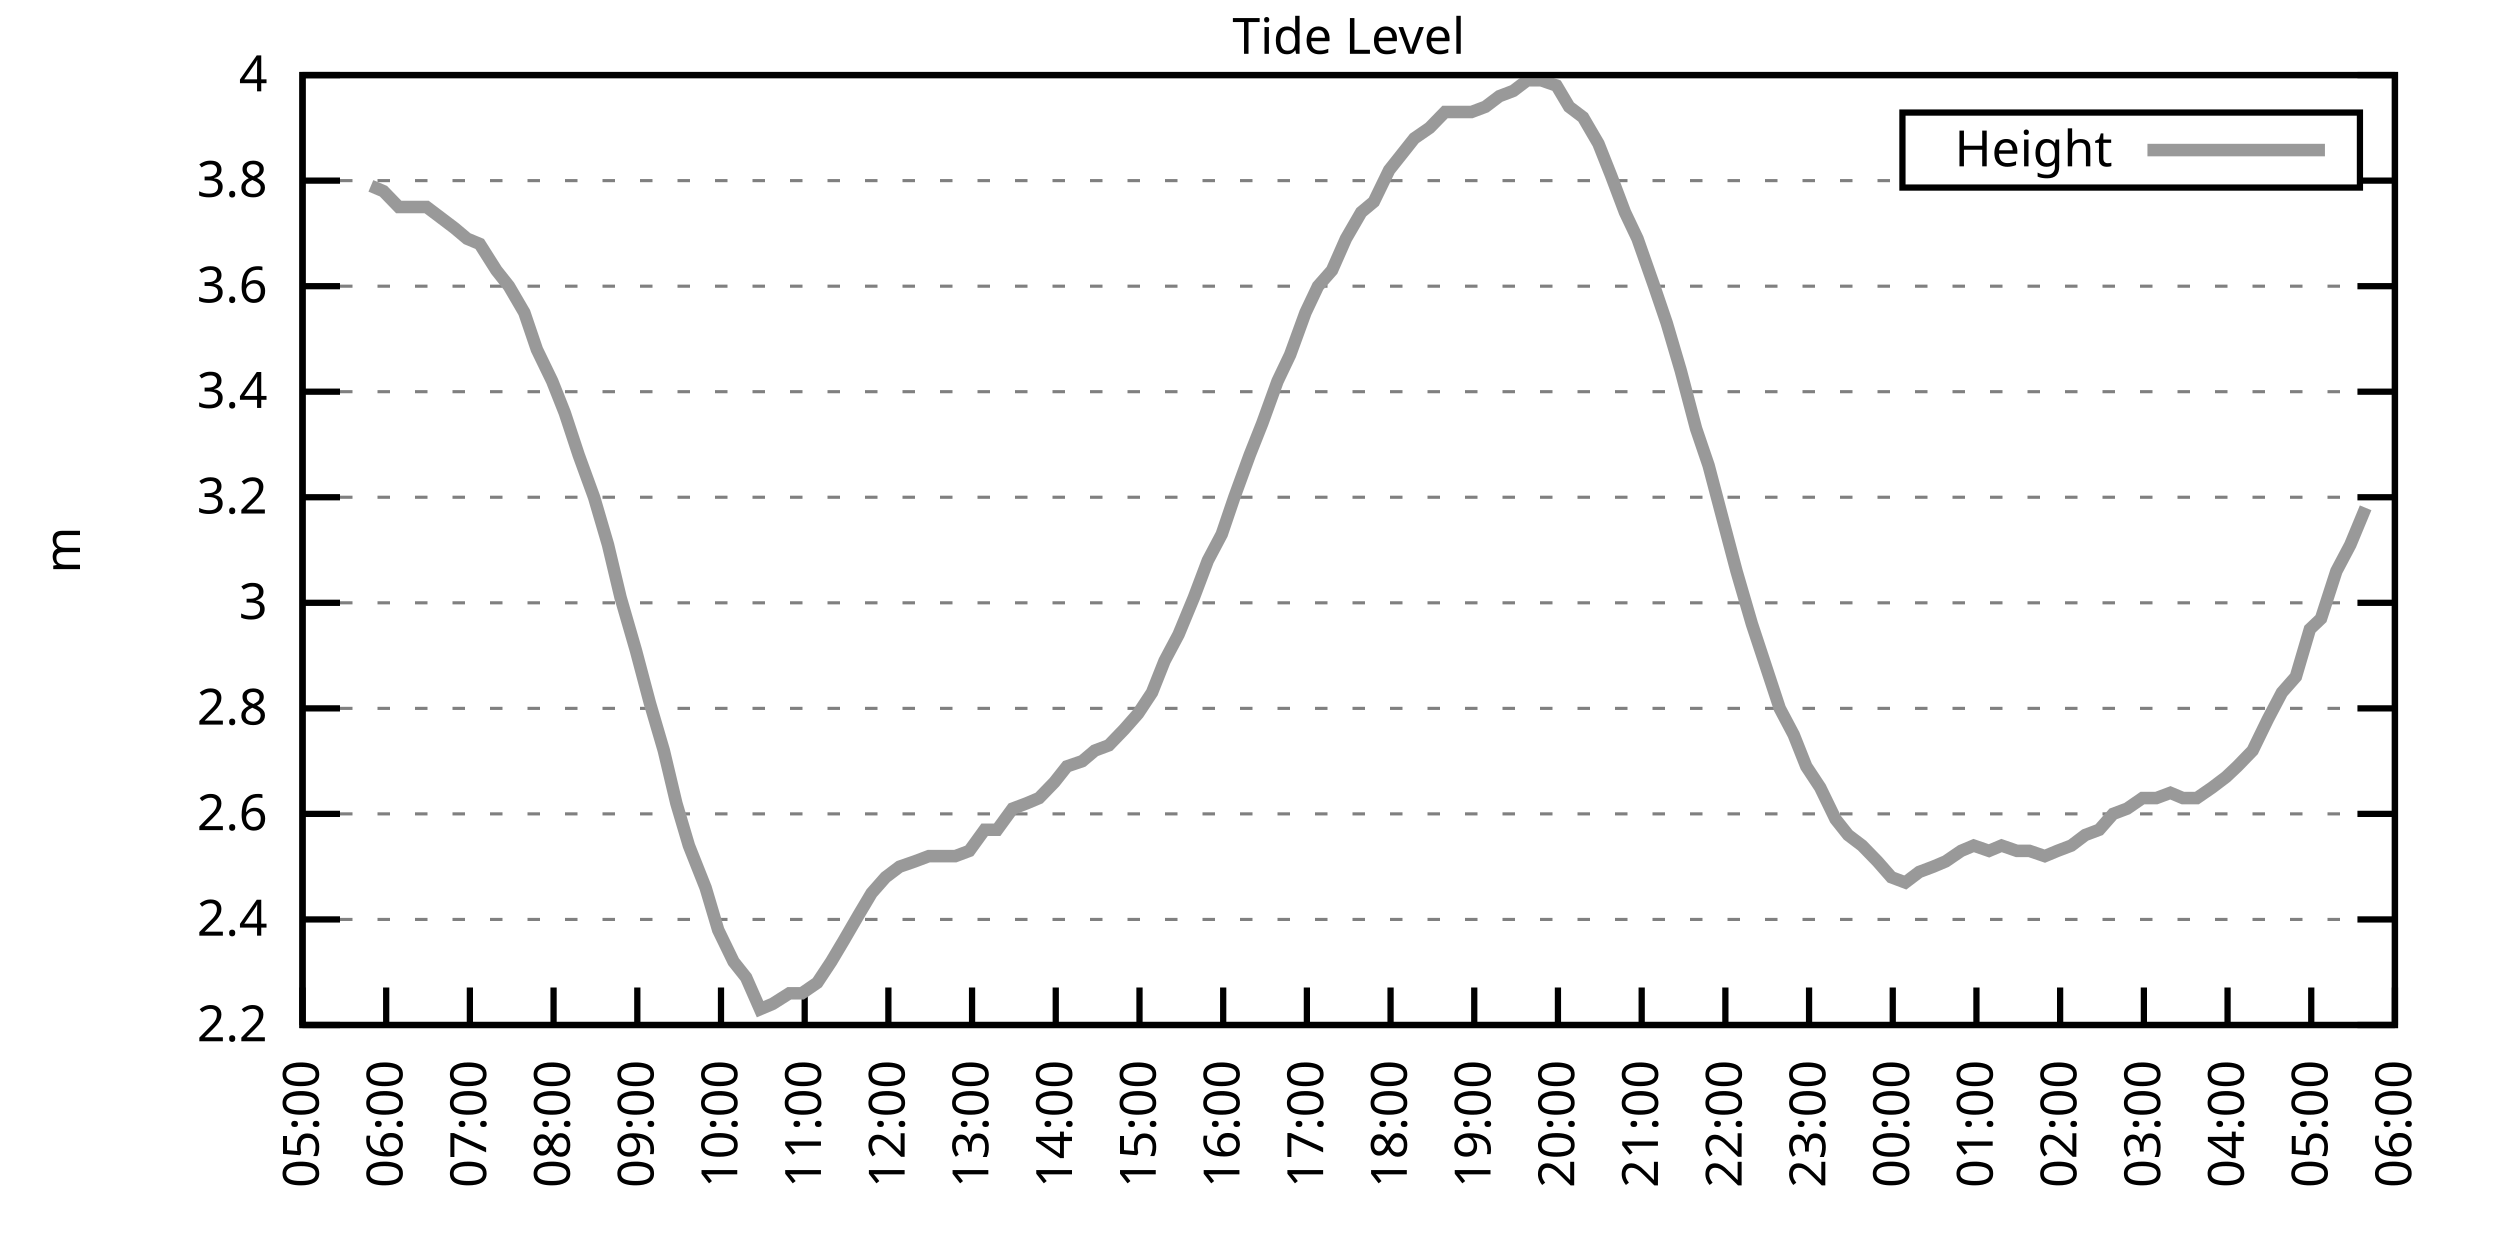
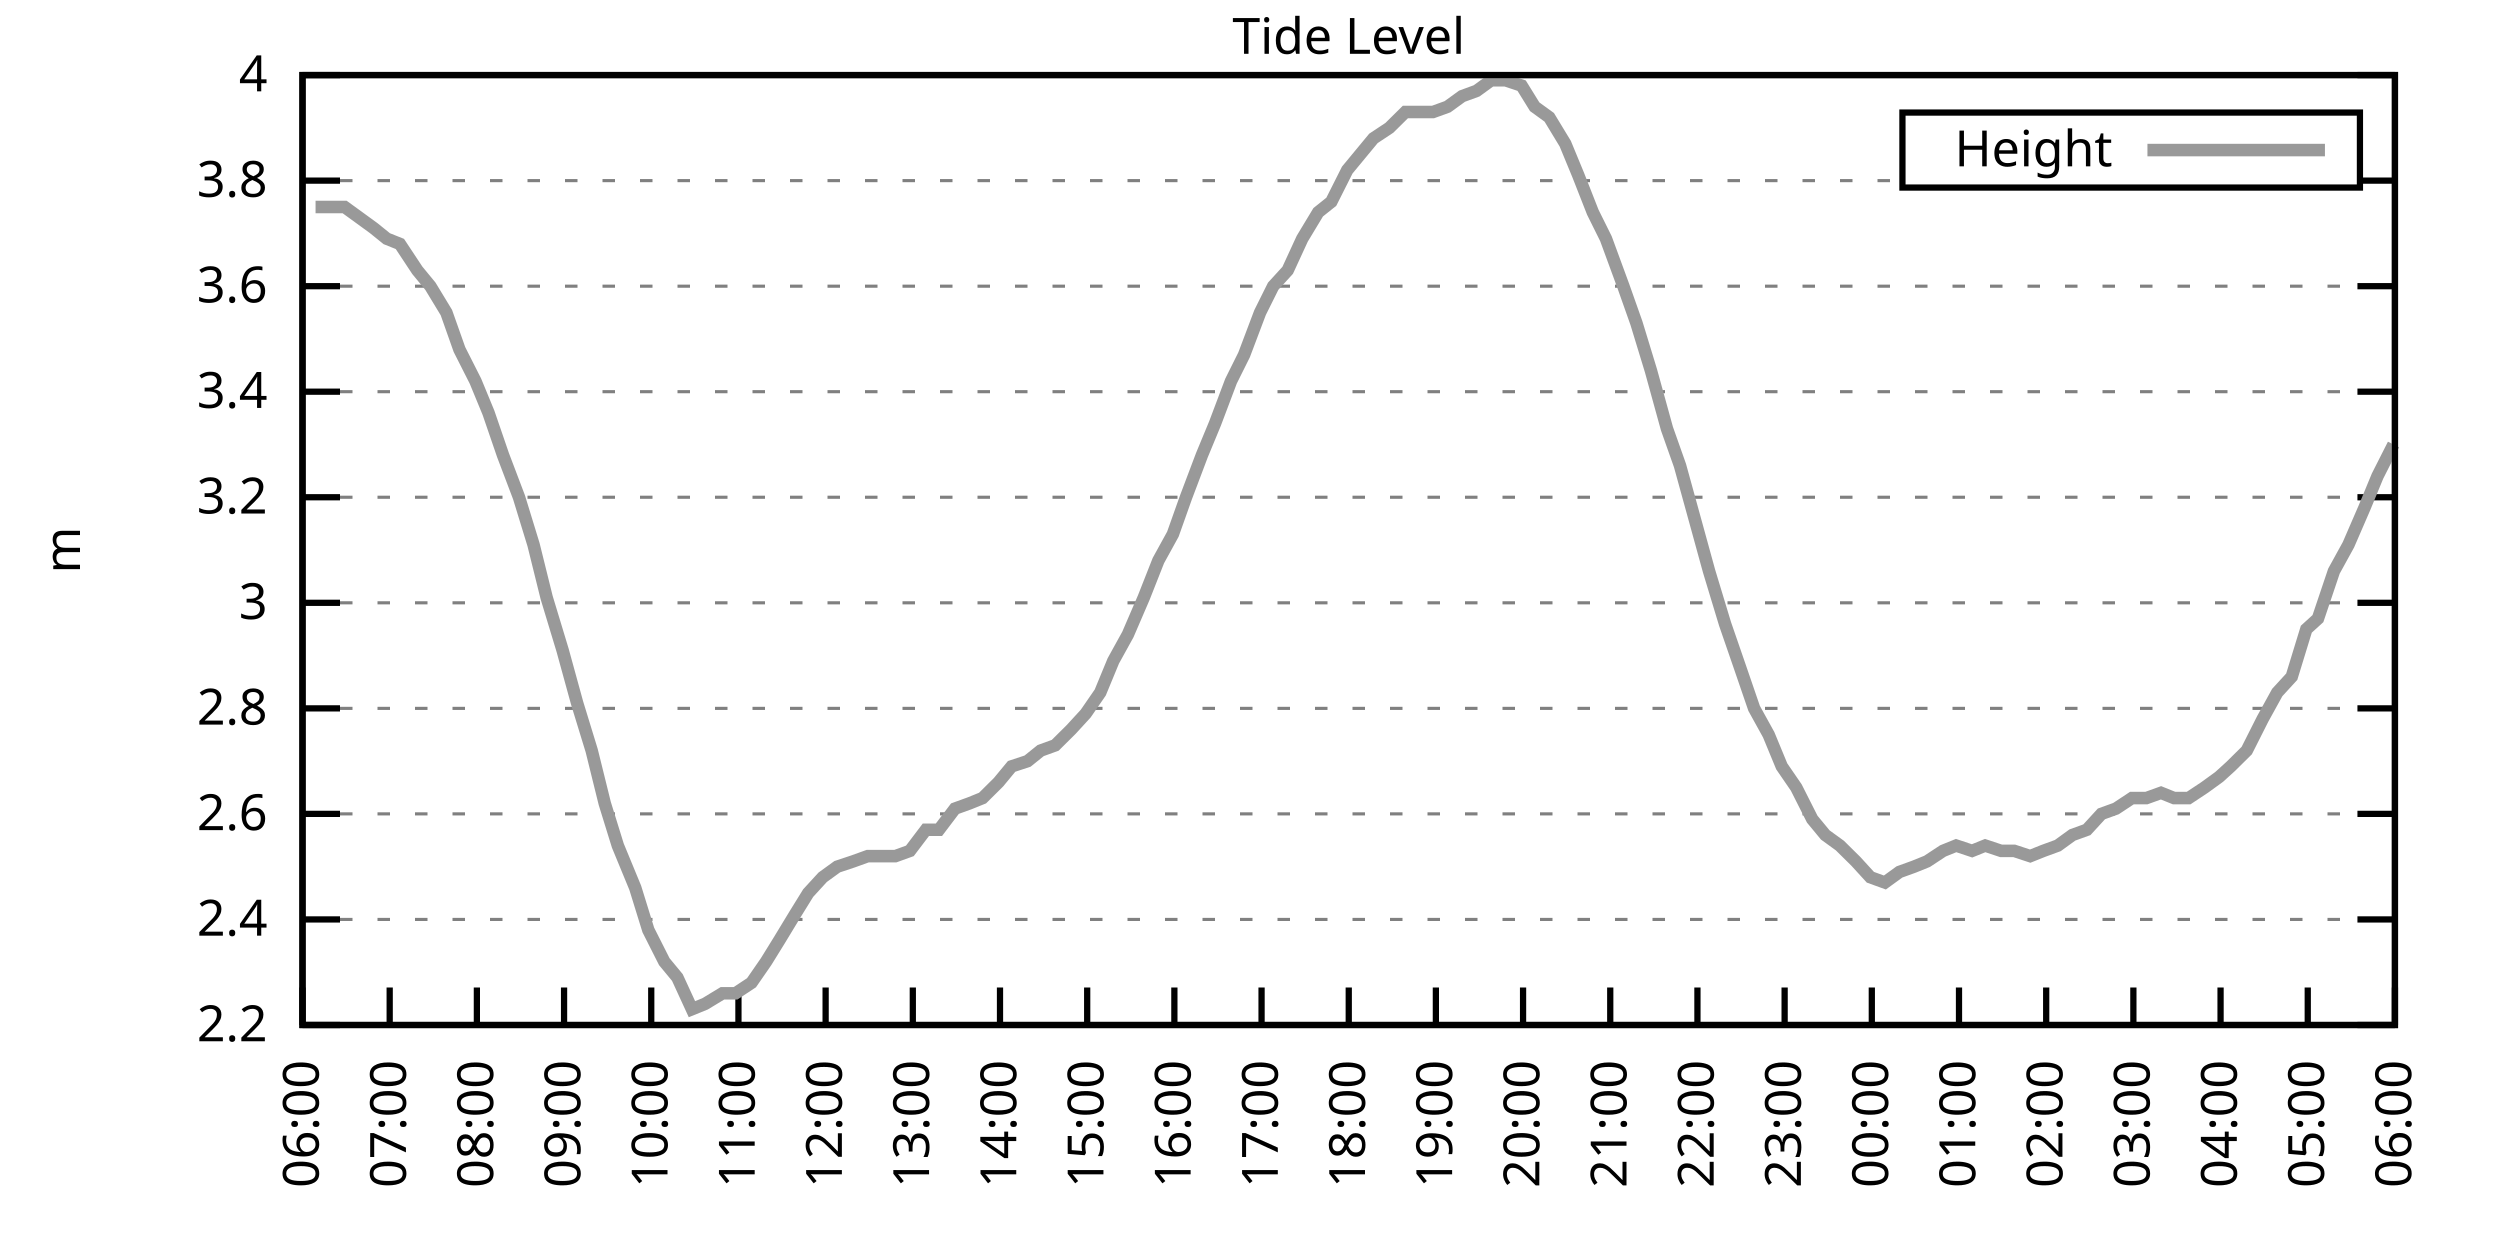
<svg xmlns="http://www.w3.org/2000/svg" xmlns:xlink="http://www.w3.org/1999/xlink" width="400" height="200" viewBox="0 0 400 200">
  <g id="gnuplot_canvas">
    <rect x="0" y="0" width="400" height="200" fill="none" />
    <defs>
      <circle id="gpDot" r="0.5" stroke-width="0.5" stroke="currentColor" />
      <path id="gpPt0" stroke-width="0.333" stroke="currentColor" d="M-1,0 h2 M0,-1 v2" />
      <path id="gpPt1" stroke-width="0.333" stroke="currentColor" d="M-1,-1 L1,1 M1,-1 L-1,1" />
      <path id="gpPt2" stroke-width="0.333" stroke="currentColor" d="M-1,0 L1,0 M0,-1 L0,1 M-1,-1 L1,1 M-1,1 L1,-1" />
      <rect id="gpPt3" stroke-width="0.333" stroke="currentColor" x="-1" y="-1" width="2" height="2" />
      <rect id="gpPt4" stroke-width="0.333" stroke="currentColor" fill="currentColor" x="-1" y="-1" width="2" height="2" />
      <circle id="gpPt5" stroke-width="0.333" stroke="currentColor" cx="0" cy="0" r="1" />
      <use xlink:href="#gpPt5" id="gpPt6" fill="currentColor" stroke="none" />
      <path id="gpPt7" stroke-width="0.333" stroke="currentColor" d="M0,-1.33 L-1.33,0.67 L1.33,0.67 z" />
      <use xlink:href="#gpPt7" id="gpPt8" fill="currentColor" stroke="none" />
      <use xlink:href="#gpPt7" id="gpPt9" stroke="currentColor" transform="rotate(180)" />
      <use xlink:href="#gpPt9" id="gpPt10" fill="currentColor" stroke="none" />
      <use xlink:href="#gpPt3" id="gpPt11" stroke="currentColor" transform="rotate(45)" />
      <use xlink:href="#gpPt11" id="gpPt12" fill="currentColor" stroke="none" />
      <path id="gpPt13" stroke-width="0.333" stroke="currentColor" d="M0,1.330 L1.265,0.411 L0.782,-1.067 L-0.782,-1.076 L-1.265,0.411 z" />
      <use xlink:href="#gpPt13" id="gpPt14" fill="currentColor" stroke="none" />
      <filter id="textbox" filterUnits="objectBoundingBox" x="0" y="0" height="1" width="1">
        <feFlood flood-color="white" flood-opacity="1" result="bgnd" />
        <feComposite in="SourceGraphic" in2="bgnd" operator="atop" />
      </filter>
      <filter id="greybox" filterUnits="objectBoundingBox" x="0" y="0" height="1" width="1">
        <feFlood flood-color="lightgrey" flood-opacity="1" result="grey" />
        <feComposite in="SourceGraphic" in2="grey" operator="atop" />
      </filter>
    </defs>
    <g fill="none" color="white" stroke="currentColor" stroke-width="1.00" stroke-linecap="butt" stroke-linejoin="miter">
</g>
    <g fill="none" color="black" stroke="currentColor" stroke-width="1.00" stroke-linecap="butt" stroke-linejoin="miter">
      <g stroke="none" shape-rendering="crispEdges">
        <polygon fill="rgb(255, 255, 255)" points="48.40,164.00 383.18,164.00 383.18,12.02 48.40,12.02 " />
      </g>
    </g>
    <g fill="none" color="black" stroke="currentColor" stroke-width="1.00" stroke-linecap="butt" stroke-linejoin="miter">
</g>
    <g fill="none" color="black" stroke="black" stroke-width="0.50" stroke-linecap="butt" stroke-linejoin="miter">
</g>
    <g fill="none" color="gray" stroke="currentColor" stroke-width="0.50" stroke-linecap="butt" stroke-linejoin="miter">
      <path stroke="gray" stroke-dasharray="2,4" class="gridline" d="M48.40,164.00 L383.19,164.00  " />
    </g>
    <g fill="none" color="gray" stroke="gray" stroke-width="1.00" stroke-linecap="butt" stroke-linejoin="miter">
</g>
    <g fill="none" color="black" stroke="currentColor" stroke-width="1.00" stroke-linecap="butt" stroke-linejoin="miter">
      <path stroke="black" d="M48.40,164.00 L54.40,164.00 M383.19,164.00 L377.19,164.00  " />
      <g transform="translate(42.80,166.60)" stroke="none" fill="black" font-family="Sans" font-size="8.00" text-anchor="end">
        <text>
          <tspan font-family="Sans"> 2.2</tspan>
        </text>
      </g>
    </g>
    <g fill="none" color="black" stroke="currentColor" stroke-width="1.00" stroke-linecap="butt" stroke-linejoin="miter">
</g>
    <g fill="none" color="black" stroke="black" stroke-width="0.50" stroke-linecap="butt" stroke-linejoin="miter">
</g>
    <g fill="none" color="gray" stroke="currentColor" stroke-width="0.50" stroke-linecap="butt" stroke-linejoin="miter">
      <path stroke="gray" stroke-dasharray="2,4" class="gridline" d="M48.40,147.11 L383.19,147.11  " />
    </g>
    <g fill="none" color="gray" stroke="gray" stroke-width="1.00" stroke-linecap="butt" stroke-linejoin="miter">
</g>
    <g fill="none" color="black" stroke="currentColor" stroke-width="1.00" stroke-linecap="butt" stroke-linejoin="miter">
      <path stroke="black" d="M48.40,147.11 L54.40,147.11 M383.19,147.11 L377.19,147.11  " />
      <g transform="translate(42.80,149.71)" stroke="none" fill="black" font-family="Sans" font-size="8.00" text-anchor="end">
        <text>
          <tspan font-family="Sans"> 2.4</tspan>
        </text>
      </g>
    </g>
    <g fill="none" color="black" stroke="currentColor" stroke-width="1.00" stroke-linecap="butt" stroke-linejoin="miter">
</g>
    <g fill="none" color="black" stroke="black" stroke-width="0.50" stroke-linecap="butt" stroke-linejoin="miter">
</g>
    <g fill="none" color="gray" stroke="currentColor" stroke-width="0.50" stroke-linecap="butt" stroke-linejoin="miter">
      <path stroke="gray" stroke-dasharray="2,4" class="gridline" d="M48.40,130.22 L383.19,130.22  " />
    </g>
    <g fill="none" color="gray" stroke="gray" stroke-width="1.00" stroke-linecap="butt" stroke-linejoin="miter">
</g>
    <g fill="none" color="black" stroke="currentColor" stroke-width="1.00" stroke-linecap="butt" stroke-linejoin="miter">
      <path stroke="black" d="M48.40,130.22 L54.40,130.22 M383.19,130.22 L377.19,130.22  " />
      <g transform="translate(42.80,132.82)" stroke="none" fill="black" font-family="Sans" font-size="8.00" text-anchor="end">
        <text>
          <tspan font-family="Sans"> 2.6</tspan>
        </text>
      </g>
    </g>
    <g fill="none" color="black" stroke="currentColor" stroke-width="1.00" stroke-linecap="butt" stroke-linejoin="miter">
</g>
    <g fill="none" color="black" stroke="black" stroke-width="0.50" stroke-linecap="butt" stroke-linejoin="miter">
</g>
    <g fill="none" color="gray" stroke="currentColor" stroke-width="0.50" stroke-linecap="butt" stroke-linejoin="miter">
      <path stroke="gray" stroke-dasharray="2,4" class="gridline" d="M48.40,113.34 L383.19,113.34  " />
    </g>
    <g fill="none" color="gray" stroke="gray" stroke-width="1.00" stroke-linecap="butt" stroke-linejoin="miter">
</g>
    <g fill="none" color="black" stroke="currentColor" stroke-width="1.00" stroke-linecap="butt" stroke-linejoin="miter">
      <path stroke="black" d="M48.40,113.34 L54.40,113.34 M383.19,113.34 L377.19,113.34  " />
      <g transform="translate(42.80,115.94)" stroke="none" fill="black" font-family="Sans" font-size="8.00" text-anchor="end">
        <text>
          <tspan font-family="Sans"> 2.8</tspan>
        </text>
      </g>
    </g>
    <g fill="none" color="black" stroke="currentColor" stroke-width="1.00" stroke-linecap="butt" stroke-linejoin="miter">
</g>
    <g fill="none" color="black" stroke="black" stroke-width="0.50" stroke-linecap="butt" stroke-linejoin="miter">
</g>
    <g fill="none" color="gray" stroke="currentColor" stroke-width="0.50" stroke-linecap="butt" stroke-linejoin="miter">
      <path stroke="gray" stroke-dasharray="2,4" class="gridline" d="M48.40,96.45 L383.19,96.45  " />
    </g>
    <g fill="none" color="gray" stroke="gray" stroke-width="1.00" stroke-linecap="butt" stroke-linejoin="miter">
</g>
    <g fill="none" color="black" stroke="currentColor" stroke-width="1.00" stroke-linecap="butt" stroke-linejoin="miter">
      <path stroke="black" d="M48.40,96.45 L54.40,96.45 M383.19,96.45 L377.19,96.45  " />
      <g transform="translate(42.80,99.05)" stroke="none" fill="black" font-family="Sans" font-size="8.00" text-anchor="end">
        <text>
          <tspan font-family="Sans"> 3</tspan>
        </text>
      </g>
    </g>
    <g fill="none" color="black" stroke="currentColor" stroke-width="1.00" stroke-linecap="butt" stroke-linejoin="miter">
</g>
    <g fill="none" color="black" stroke="black" stroke-width="0.50" stroke-linecap="butt" stroke-linejoin="miter">
</g>
    <g fill="none" color="gray" stroke="currentColor" stroke-width="0.50" stroke-linecap="butt" stroke-linejoin="miter">
      <path stroke="gray" stroke-dasharray="2,4" class="gridline" d="M48.40,79.56 L383.19,79.56  " />
    </g>
    <g fill="none" color="gray" stroke="gray" stroke-width="1.00" stroke-linecap="butt" stroke-linejoin="miter">
</g>
    <g fill="none" color="black" stroke="currentColor" stroke-width="1.00" stroke-linecap="butt" stroke-linejoin="miter">
      <path stroke="black" d="M48.40,79.56 L54.40,79.56 M383.19,79.56 L377.19,79.56  " />
      <g transform="translate(42.80,82.16)" stroke="none" fill="black" font-family="Sans" font-size="8.00" text-anchor="end">
        <text>
          <tspan font-family="Sans"> 3.2</tspan>
        </text>
      </g>
    </g>
    <g fill="none" color="black" stroke="currentColor" stroke-width="1.00" stroke-linecap="butt" stroke-linejoin="miter">
</g>
    <g fill="none" color="black" stroke="black" stroke-width="0.50" stroke-linecap="butt" stroke-linejoin="miter">
</g>
    <g fill="none" color="gray" stroke="currentColor" stroke-width="0.50" stroke-linecap="butt" stroke-linejoin="miter">
      <path stroke="gray" stroke-dasharray="2,4" class="gridline" d="M48.40,62.67 L383.19,62.67  " />
    </g>
    <g fill="none" color="gray" stroke="gray" stroke-width="1.00" stroke-linecap="butt" stroke-linejoin="miter">
</g>
    <g fill="none" color="black" stroke="currentColor" stroke-width="1.00" stroke-linecap="butt" stroke-linejoin="miter">
      <path stroke="black" d="M48.40,62.67 L54.40,62.67 M383.19,62.67 L377.19,62.67  " />
      <g transform="translate(42.80,65.27)" stroke="none" fill="black" font-family="Sans" font-size="8.00" text-anchor="end">
        <text>
          <tspan font-family="Sans"> 3.4</tspan>
        </text>
      </g>
    </g>
    <g fill="none" color="black" stroke="currentColor" stroke-width="1.00" stroke-linecap="butt" stroke-linejoin="miter">
</g>
    <g fill="none" color="black" stroke="black" stroke-width="0.50" stroke-linecap="butt" stroke-linejoin="miter">
</g>
    <g fill="none" color="gray" stroke="currentColor" stroke-width="0.50" stroke-linecap="butt" stroke-linejoin="miter">
      <path stroke="gray" stroke-dasharray="2,4" class="gridline" d="M48.40,45.79 L383.19,45.79  " />
    </g>
    <g fill="none" color="gray" stroke="gray" stroke-width="1.00" stroke-linecap="butt" stroke-linejoin="miter">
</g>
    <g fill="none" color="black" stroke="currentColor" stroke-width="1.00" stroke-linecap="butt" stroke-linejoin="miter">
      <path stroke="black" d="M48.40,45.79 L54.40,45.79 M383.19,45.79 L377.19,45.79  " />
      <g transform="translate(42.80,48.39)" stroke="none" fill="black" font-family="Sans" font-size="8.00" text-anchor="end">
        <text>
          <tspan font-family="Sans"> 3.6</tspan>
        </text>
      </g>
    </g>
    <g fill="none" color="black" stroke="currentColor" stroke-width="1.00" stroke-linecap="butt" stroke-linejoin="miter">
</g>
    <g fill="none" color="black" stroke="black" stroke-width="0.50" stroke-linecap="butt" stroke-linejoin="miter">
</g>
    <g fill="none" color="gray" stroke="currentColor" stroke-width="0.50" stroke-linecap="butt" stroke-linejoin="miter">
      <path stroke="gray" stroke-dasharray="2,4" class="gridline" d="M48.40,28.90 L304.39,28.90 M377.59,28.90 L383.19,28.90  " />
    </g>
    <g fill="none" color="gray" stroke="gray" stroke-width="1.00" stroke-linecap="butt" stroke-linejoin="miter">
</g>
    <g fill="none" color="black" stroke="currentColor" stroke-width="1.00" stroke-linecap="butt" stroke-linejoin="miter">
      <path stroke="black" d="M48.40,28.90 L54.40,28.90 M383.19,28.90 L377.19,28.90  " />
      <g transform="translate(42.80,31.50)" stroke="none" fill="black" font-family="Sans" font-size="8.00" text-anchor="end">
        <text>
          <tspan font-family="Sans"> 3.8</tspan>
        </text>
      </g>
    </g>
    <g fill="none" color="black" stroke="currentColor" stroke-width="1.00" stroke-linecap="butt" stroke-linejoin="miter">
</g>
    <g fill="none" color="black" stroke="black" stroke-width="0.50" stroke-linecap="butt" stroke-linejoin="miter">
</g>
    <g fill="none" color="gray" stroke="currentColor" stroke-width="0.50" stroke-linecap="butt" stroke-linejoin="miter">
      <path stroke="gray" stroke-dasharray="2,4" class="gridline" d="M48.40,12.01 L383.19,12.01  " />
    </g>
    <g fill="none" color="gray" stroke="gray" stroke-width="1.00" stroke-linecap="butt" stroke-linejoin="miter">
</g>
    <g fill="none" color="black" stroke="currentColor" stroke-width="1.00" stroke-linecap="butt" stroke-linejoin="miter">
      <path stroke="black" d="M48.40,12.01 L54.40,12.01 M383.19,12.01 L377.19,12.01  " />
      <g transform="translate(42.80,14.61)" stroke="none" fill="black" font-family="Sans" font-size="8.00" text-anchor="end">
        <text>
          <tspan font-family="Sans"> 4</tspan>
        </text>
      </g>
    </g>
    <g fill="none" color="black" stroke="currentColor" stroke-width="1.00" stroke-linecap="butt" stroke-linejoin="miter">
      <path stroke="black" d="M48.40,164.00 L48.40,158.00  " />
      <g transform="translate(51.00,169.60) rotate(270.00)" stroke="none" fill="black" font-family="Sans" font-size="8.00" text-anchor="end">
        <text>
-           <tspan font-family="Sans">05:00</tspan>
-         </text>
-       </g>
-     </g>
-     <g fill="none" color="black" stroke="currentColor" stroke-width="1.00" stroke-linecap="butt" stroke-linejoin="miter">
-       <path stroke="black" d="M61.79,164.00 L61.79,158.00  " />
-       <g transform="translate(64.39,169.60) rotate(270.00)" stroke="none" fill="black" font-family="Sans" font-size="8.00" text-anchor="end">
-         <text>
          <tspan font-family="Sans">06:00</tspan>
        </text>
      </g>
    </g>
    <g fill="none" color="black" stroke="currentColor" stroke-width="1.00" stroke-linecap="butt" stroke-linejoin="miter">
-       <path stroke="black" d="M75.18,164.00 L75.18,158.00  " />
-       <g transform="translate(77.78,169.60) rotate(270.00)" stroke="none" fill="black" font-family="Sans" font-size="8.00" text-anchor="end">
+       <path stroke="black" d="M62.35,164.00 L62.35,158.00  " />
+       <g transform="translate(64.95,169.60) rotate(270.00)" stroke="none" fill="black" font-family="Sans" font-size="8.00" text-anchor="end">
        <text>
          <tspan font-family="Sans">07:00</tspan>
        </text>
      </g>
    </g>
    <g fill="none" color="black" stroke="currentColor" stroke-width="1.00" stroke-linecap="butt" stroke-linejoin="miter">
-       <path stroke="black" d="M88.57,164.00 L88.57,158.00  " />
-       <g transform="translate(91.17,169.60) rotate(270.00)" stroke="none" fill="black" font-family="Sans" font-size="8.00" text-anchor="end">
+       <path stroke="black" d="M76.30,164.00 L76.30,158.00  " />
+       <g transform="translate(78.90,169.60) rotate(270.00)" stroke="none" fill="black" font-family="Sans" font-size="8.00" text-anchor="end">
        <text>
          <tspan font-family="Sans">08:00</tspan>
        </text>
      </g>
    </g>
    <g fill="none" color="black" stroke="currentColor" stroke-width="1.00" stroke-linecap="butt" stroke-linejoin="miter">
-       <path stroke="black" d="M101.97,164.00 L101.97,158.00  " />
-       <g transform="translate(104.57,169.60) rotate(270.00)" stroke="none" fill="black" font-family="Sans" font-size="8.00" text-anchor="end">
+       <path stroke="black" d="M90.25,164.00 L90.25,158.00  " />
+       <g transform="translate(92.85,169.60) rotate(270.00)" stroke="none" fill="black" font-family="Sans" font-size="8.00" text-anchor="end">
        <text>
          <tspan font-family="Sans">09:00</tspan>
        </text>
      </g>
    </g>
    <g fill="none" color="black" stroke="currentColor" stroke-width="1.00" stroke-linecap="butt" stroke-linejoin="miter">
-       <path stroke="black" d="M115.36,164.00 L115.36,158.00  " />
-       <g transform="translate(117.96,169.60) rotate(270.00)" stroke="none" fill="black" font-family="Sans" font-size="8.00" text-anchor="end">
+       <path stroke="black" d="M104.20,164.00 L104.20,158.00  " />
+       <g transform="translate(106.80,169.60) rotate(270.00)" stroke="none" fill="black" font-family="Sans" font-size="8.00" text-anchor="end">
        <text>
          <tspan font-family="Sans">10:00</tspan>
        </text>
      </g>
    </g>
    <g fill="none" color="black" stroke="currentColor" stroke-width="1.00" stroke-linecap="butt" stroke-linejoin="miter">
-       <path stroke="black" d="M128.75,164.00 L128.75,158.00  " />
-       <g transform="translate(131.35,169.60) rotate(270.00)" stroke="none" fill="black" font-family="Sans" font-size="8.00" text-anchor="end">
+       <path stroke="black" d="M118.15,164.00 L118.15,158.00  " />
+       <g transform="translate(120.75,169.60) rotate(270.00)" stroke="none" fill="black" font-family="Sans" font-size="8.00" text-anchor="end">
        <text>
          <tspan font-family="Sans">11:00</tspan>
        </text>
      </g>
    </g>
    <g fill="none" color="black" stroke="currentColor" stroke-width="1.00" stroke-linecap="butt" stroke-linejoin="miter">
-       <path stroke="black" d="M142.14,164.00 L142.14,158.00  " />
-       <g transform="translate(144.74,169.60) rotate(270.00)" stroke="none" fill="black" font-family="Sans" font-size="8.00" text-anchor="end">
+       <path stroke="black" d="M132.10,164.00 L132.10,158.00  " />
+       <g transform="translate(134.70,169.60) rotate(270.00)" stroke="none" fill="black" font-family="Sans" font-size="8.00" text-anchor="end">
        <text>
          <tspan font-family="Sans">12:00</tspan>
        </text>
      </g>
    </g>
    <g fill="none" color="black" stroke="currentColor" stroke-width="1.00" stroke-linecap="butt" stroke-linejoin="miter">
-       <path stroke="black" d="M155.53,164.00 L155.53,158.00  " />
-       <g transform="translate(158.13,169.60) rotate(270.00)" stroke="none" fill="black" font-family="Sans" font-size="8.00" text-anchor="end">
+       <path stroke="black" d="M146.05,164.00 L146.05,158.00  " />
+       <g transform="translate(148.65,169.60) rotate(270.00)" stroke="none" fill="black" font-family="Sans" font-size="8.00" text-anchor="end">
        <text>
          <tspan font-family="Sans">13:00</tspan>
        </text>
      </g>
    </g>
    <g fill="none" color="black" stroke="currentColor" stroke-width="1.00" stroke-linecap="butt" stroke-linejoin="miter">
-       <path stroke="black" d="M168.92,164.00 L168.92,158.00  " />
-       <g transform="translate(171.52,169.60) rotate(270.00)" stroke="none" fill="black" font-family="Sans" font-size="8.00" text-anchor="end">
+       <path stroke="black" d="M160.00,164.00 L160.00,158.00  " />
+       <g transform="translate(162.60,169.60) rotate(270.00)" stroke="none" fill="black" font-family="Sans" font-size="8.00" text-anchor="end">
        <text>
          <tspan font-family="Sans">14:00</tspan>
        </text>
      </g>
    </g>
    <g fill="none" color="black" stroke="currentColor" stroke-width="1.00" stroke-linecap="butt" stroke-linejoin="miter">
-       <path stroke="black" d="M182.32,164.00 L182.32,158.00  " />
-       <g transform="translate(184.92,169.60) rotate(270.00)" stroke="none" fill="black" font-family="Sans" font-size="8.00" text-anchor="end">
+       <path stroke="black" d="M173.95,164.00 L173.95,158.00  " />
+       <g transform="translate(176.55,169.60) rotate(270.00)" stroke="none" fill="black" font-family="Sans" font-size="8.00" text-anchor="end">
        <text>
          <tspan font-family="Sans">15:00</tspan>
        </text>
      </g>
    </g>
    <g fill="none" color="black" stroke="currentColor" stroke-width="1.00" stroke-linecap="butt" stroke-linejoin="miter">
-       <path stroke="black" d="M195.71,164.00 L195.71,158.00  " />
-       <g transform="translate(198.31,169.60) rotate(270.00)" stroke="none" fill="black" font-family="Sans" font-size="8.00" text-anchor="end">
+       <path stroke="black" d="M187.90,164.00 L187.90,158.00  " />
+       <g transform="translate(190.50,169.60) rotate(270.00)" stroke="none" fill="black" font-family="Sans" font-size="8.00" text-anchor="end">
        <text>
          <tspan font-family="Sans">16:00</tspan>
        </text>
      </g>
    </g>
    <g fill="none" color="black" stroke="currentColor" stroke-width="1.00" stroke-linecap="butt" stroke-linejoin="miter">
-       <path stroke="black" d="M209.10,164.00 L209.10,158.00  " />
-       <g transform="translate(211.70,169.60) rotate(270.00)" stroke="none" fill="black" font-family="Sans" font-size="8.00" text-anchor="end">
+       <path stroke="black" d="M201.85,164.00 L201.85,158.00  " />
+       <g transform="translate(204.45,169.60) rotate(270.00)" stroke="none" fill="black" font-family="Sans" font-size="8.00" text-anchor="end">
        <text>
          <tspan font-family="Sans">17:00</tspan>
        </text>
      </g>
    </g>
    <g fill="none" color="black" stroke="currentColor" stroke-width="1.00" stroke-linecap="butt" stroke-linejoin="miter">
-       <path stroke="black" d="M222.49,164.00 L222.49,158.00  " />
-       <g transform="translate(225.09,169.60) rotate(270.00)" stroke="none" fill="black" font-family="Sans" font-size="8.00" text-anchor="end">
+       <path stroke="black" d="M215.80,164.00 L215.80,158.00  " />
+       <g transform="translate(218.40,169.60) rotate(270.00)" stroke="none" fill="black" font-family="Sans" font-size="8.00" text-anchor="end">
        <text>
          <tspan font-family="Sans">18:00</tspan>
        </text>
      </g>
    </g>
    <g fill="none" color="black" stroke="currentColor" stroke-width="1.00" stroke-linecap="butt" stroke-linejoin="miter">
-       <path stroke="black" d="M235.88,164.00 L235.88,158.00  " />
-       <g transform="translate(238.48,169.60) rotate(270.00)" stroke="none" fill="black" font-family="Sans" font-size="8.00" text-anchor="end">
+       <path stroke="black" d="M229.74,164.00 L229.74,158.00  " />
+       <g transform="translate(232.34,169.60) rotate(270.00)" stroke="none" fill="black" font-family="Sans" font-size="8.00" text-anchor="end">
        <text>
          <tspan font-family="Sans">19:00</tspan>
        </text>
      </g>
    </g>
    <g fill="none" color="black" stroke="currentColor" stroke-width="1.00" stroke-linecap="butt" stroke-linejoin="miter">
-       <path stroke="black" d="M249.27,164.00 L249.27,158.00  " />
-       <g transform="translate(251.87,169.60) rotate(270.00)" stroke="none" fill="black" font-family="Sans" font-size="8.00" text-anchor="end">
+       <path stroke="black" d="M243.69,164.00 L243.69,158.00  " />
+       <g transform="translate(246.29,169.60) rotate(270.00)" stroke="none" fill="black" font-family="Sans" font-size="8.00" text-anchor="end">
        <text>
          <tspan font-family="Sans">20:00</tspan>
        </text>
      </g>
    </g>
    <g fill="none" color="black" stroke="currentColor" stroke-width="1.00" stroke-linecap="butt" stroke-linejoin="miter">
-       <path stroke="black" d="M262.67,164.00 L262.67,158.00  " />
-       <g transform="translate(265.27,169.60) rotate(270.00)" stroke="none" fill="black" font-family="Sans" font-size="8.00" text-anchor="end">
+       <path stroke="black" d="M257.64,164.00 L257.64,158.00  " />
+       <g transform="translate(260.24,169.60) rotate(270.00)" stroke="none" fill="black" font-family="Sans" font-size="8.00" text-anchor="end">
        <text>
          <tspan font-family="Sans">21:00</tspan>
        </text>
      </g>
    </g>
    <g fill="none" color="black" stroke="currentColor" stroke-width="1.00" stroke-linecap="butt" stroke-linejoin="miter">
-       <path stroke="black" d="M276.06,164.00 L276.06,158.00  " />
-       <g transform="translate(278.66,169.60) rotate(270.00)" stroke="none" fill="black" font-family="Sans" font-size="8.00" text-anchor="end">
+       <path stroke="black" d="M271.59,164.00 L271.59,158.00  " />
+       <g transform="translate(274.19,169.60) rotate(270.00)" stroke="none" fill="black" font-family="Sans" font-size="8.00" text-anchor="end">
        <text>
          <tspan font-family="Sans">22:00</tspan>
        </text>
      </g>
    </g>
    <g fill="none" color="black" stroke="currentColor" stroke-width="1.00" stroke-linecap="butt" stroke-linejoin="miter">
-       <path stroke="black" d="M289.45,164.00 L289.45,158.00  " />
-       <g transform="translate(292.05,169.60) rotate(270.00)" stroke="none" fill="black" font-family="Sans" font-size="8.00" text-anchor="end">
+       <path stroke="black" d="M285.54,164.00 L285.54,158.00  " />
+       <g transform="translate(288.14,169.60) rotate(270.00)" stroke="none" fill="black" font-family="Sans" font-size="8.00" text-anchor="end">
        <text>
          <tspan font-family="Sans">23:00</tspan>
        </text>
      </g>
    </g>
    <g fill="none" color="black" stroke="currentColor" stroke-width="1.00" stroke-linecap="butt" stroke-linejoin="miter">
-       <path stroke="black" d="M302.84,164.00 L302.84,158.00  " />
-       <g transform="translate(305.44,169.60) rotate(270.00)" stroke="none" fill="black" font-family="Sans" font-size="8.00" text-anchor="end">
+       <path stroke="black" d="M299.49,164.00 L299.49,158.00  " />
+       <g transform="translate(302.09,169.60) rotate(270.00)" stroke="none" fill="black" font-family="Sans" font-size="8.00" text-anchor="end">
        <text>
          <tspan font-family="Sans">00:00</tspan>
        </text>
      </g>
    </g>
    <g fill="none" color="black" stroke="currentColor" stroke-width="1.00" stroke-linecap="butt" stroke-linejoin="miter">
-       <path stroke="black" d="M316.23,164.00 L316.23,158.00  " />
-       <g transform="translate(318.83,169.60) rotate(270.00)" stroke="none" fill="black" font-family="Sans" font-size="8.00" text-anchor="end">
+       <path stroke="black" d="M313.44,164.00 L313.44,158.00  " />
+       <g transform="translate(316.04,169.60) rotate(270.00)" stroke="none" fill="black" font-family="Sans" font-size="8.00" text-anchor="end">
        <text>
          <tspan font-family="Sans">01:00</tspan>
        </text>
      </g>
    </g>
    <g fill="none" color="black" stroke="currentColor" stroke-width="1.00" stroke-linecap="butt" stroke-linejoin="miter">
-       <path stroke="black" d="M329.62,164.00 L329.62,158.00  " />
-       <g transform="translate(332.22,169.60) rotate(270.00)" stroke="none" fill="black" font-family="Sans" font-size="8.00" text-anchor="end">
+       <path stroke="black" d="M327.39,164.00 L327.39,158.00  " />
+       <g transform="translate(329.99,169.60) rotate(270.00)" stroke="none" fill="black" font-family="Sans" font-size="8.00" text-anchor="end">
        <text>
          <tspan font-family="Sans">02:00</tspan>
        </text>
      </g>
    </g>
    <g fill="none" color="black" stroke="currentColor" stroke-width="1.00" stroke-linecap="butt" stroke-linejoin="miter">
-       <path stroke="black" d="M343.02,164.00 L343.02,158.00  " />
-       <g transform="translate(345.62,169.60) rotate(270.00)" stroke="none" fill="black" font-family="Sans" font-size="8.00" text-anchor="end">
+       <path stroke="black" d="M341.34,164.00 L341.34,158.00  " />
+       <g transform="translate(343.94,169.60) rotate(270.00)" stroke="none" fill="black" font-family="Sans" font-size="8.00" text-anchor="end">
        <text>
          <tspan font-family="Sans">03:00</tspan>
        </text>
      </g>
    </g>
    <g fill="none" color="black" stroke="currentColor" stroke-width="1.00" stroke-linecap="butt" stroke-linejoin="miter">
-       <path stroke="black" d="M356.41,164.00 L356.41,158.00  " />
-       <g transform="translate(359.01,169.60) rotate(270.00)" stroke="none" fill="black" font-family="Sans" font-size="8.00" text-anchor="end">
+       <path stroke="black" d="M355.29,164.00 L355.29,158.00  " />
+       <g transform="translate(357.89,169.60) rotate(270.00)" stroke="none" fill="black" font-family="Sans" font-size="8.00" text-anchor="end">
        <text>
          <tspan font-family="Sans">04:00</tspan>
        </text>
      </g>
    </g>
    <g fill="none" color="black" stroke="currentColor" stroke-width="1.00" stroke-linecap="butt" stroke-linejoin="miter">
-       <path stroke="black" d="M369.80,164.00 L369.80,158.00  " />
-       <g transform="translate(372.40,169.60) rotate(270.00)" stroke="none" fill="black" font-family="Sans" font-size="8.00" text-anchor="end">
+       <path stroke="black" d="M369.24,164.00 L369.24,158.00  " />
+       <g transform="translate(371.84,169.60) rotate(270.00)" stroke="none" fill="black" font-family="Sans" font-size="8.00" text-anchor="end">
        <text>
          <tspan font-family="Sans">05:00</tspan>
        </text>
      </g>
    </g>
    <g fill="none" color="black" stroke="currentColor" stroke-width="1.00" stroke-linecap="butt" stroke-linejoin="miter">
      <path stroke="black" d="M383.19,164.00 L383.19,158.00  " />
      <g transform="translate(385.79,169.60) rotate(270.00)" stroke="none" fill="black" font-family="Sans" font-size="8.00" text-anchor="end">
        <text>
          <tspan font-family="Sans">06:00</tspan>
        </text>
      </g>
    </g>
    <g fill="none" color="black" stroke="currentColor" stroke-width="1.00" stroke-linecap="butt" stroke-linejoin="miter">
</g>
    <g fill="none" color="black" stroke="currentColor" stroke-width="1.00" stroke-linecap="butt" stroke-linejoin="miter">
      <path stroke="black" d="M48.40,12.01 L48.40,164.00 L383.19,164.00 L383.19,12.01 L48.40,12.01 Z  " />
    </g>
    <g fill="none" color="black" stroke="currentColor" stroke-width="1.00" stroke-linecap="butt" stroke-linejoin="miter">
</g>
    <g fill="none" color="black" stroke="currentColor" stroke-width="1.00" stroke-linecap="butt" stroke-linejoin="miter">
      <path stroke="black" d="M304.39,30.01 L304.39,18.01 L377.59,18.01 L377.59,30.01 L304.39,30.01 Z  " />
    </g>
    <g id="Tide_level_plot_1">
      <g fill="none" color="white" stroke="black" stroke-width="2.00" stroke-linecap="butt" stroke-linejoin="miter">
</g>
      <g fill="none" color="black" stroke="currentColor" stroke-width="2.00" stroke-linecap="butt" stroke-linejoin="miter">
        <g transform="translate(337.99,26.61)" stroke="none" fill="black" font-family="Sans" font-size="8.00" text-anchor="end">
          <text>
            <tspan font-family="Sans">Height</tspan>
          </text>
        </g>
      </g>
      <g fill="none" color="black" stroke="currentColor" stroke-width="2.00" stroke-linecap="butt" stroke-linejoin="miter">
-         <path stroke="rgb(153, 153, 153)" d="M343.59,24.01 L371.99,24.01 M59.34,29.74 L61.35,30.59 L63.80,33.12 L66.03,33.12 L68.26,33.12 L70.50,34.81   L72.73,36.50 L74.74,38.19 L76.75,39.03 L79.42,43.25 L81.43,45.79 L83.89,50.01 L85.90,55.92 L88.35,60.98   L90.36,66.05 L92.59,72.81 L95.05,79.56 L97.28,87.16 L99.29,95.60 L101.74,104.05 L103.98,112.49 L106.21,120.09   L108.22,128.54 L110.22,135.29 L112.90,142.05 L114.91,148.80 L117.37,153.87 L119.38,156.40 L121.61,161.47 L123.62,160.62   L126.29,158.93 L128.30,158.93 L130.76,157.24 L132.99,153.87 L135.00,150.49 L137.45,146.27 L139.46,142.89 L141.69,140.36   L143.93,138.67 L146.38,137.82 L148.61,136.98 L150.62,136.98 L152.85,136.98 L155.09,136.14 L157.54,132.76 L159.55,132.76   L162.01,129.38 L164.24,128.54 L166.25,127.69 L168.70,125.16 L170.71,122.62 L173.17,121.78 L175.17,120.09 L177.41,119.25   L179.86,116.71 L182.09,114.18 L184.32,110.80 L186.33,105.74 L188.57,101.52 L191.02,95.60 L193.25,89.69 L195.48,85.47   L197.49,79.56 L199.95,72.81 L201.96,67.74 L204.41,60.98 L206.42,56.76 L208.88,50.01 L210.88,45.79 L213.12,43.25   L215.35,38.19 L217.80,33.96 L219.81,32.28 L222.27,27.21 L224.28,24.68 L226.29,22.14 L228.74,20.45 L231.20,17.92   L233.43,17.92 L235.44,17.92 L237.67,17.08 L239.90,15.39 L242.13,14.54 L244.36,12.85 L246.60,12.85 L249.05,13.70   L251.06,17.08 L253.29,18.77 L255.75,22.99 L257.76,28.05 L259.99,33.96 L262.00,38.19 L264.67,45.79 L266.68,51.70   L268.92,59.30 L271.37,68.58 L273.38,74.49 L275.83,83.78 L277.84,91.38 L280.30,99.83 L282.53,106.58 L284.76,113.34   L286.99,117.56 L289.00,122.62 L291.23,126.00 L293.69,131.07 L295.70,133.60 L297.93,135.29 L300.39,137.82 L302.62,140.36   L304.85,141.20 L307.08,139.51 L309.31,138.67 L311.32,137.82 L313.78,136.14 L315.79,135.29 L318.24,136.14 L320.25,135.29   L322.70,136.14 L324.71,136.14 L327.17,136.98 L329.18,136.14 L331.41,135.29 L333.64,133.60 L335.87,132.76 L338.10,130.22   L340.34,129.38 L342.79,127.69 L345.02,127.69 L347.26,126.85 L349.26,127.69 L351.50,127.69 L353.95,126.00 L356.18,124.31   L357.97,122.62 L360.42,120.09 L362.88,115.03 L365.11,110.80 L367.34,108.27 L369.58,100.67 L371.36,98.98 L373.82,91.38   L376.05,87.16 L378.50,81.25  " />
+         <path stroke="rgb(153, 153, 153)" d="M343.59,24.01 L371.99,24.01 M50.49,33.12 L52.82,33.12 L55.14,33.12 L57.47,34.81 L59.79,36.50 L61.88,38.19   L63.98,39.03 L66.77,43.25 L68.86,45.79 L71.42,50.01 L73.51,55.92 L76.07,60.98 L78.16,66.05 L80.48,72.81   L83.04,79.56 L85.37,87.16 L87.46,95.60 L90.02,104.05 L92.34,112.49 L94.67,120.09 L96.76,128.54 L98.85,135.29   L101.64,142.05 L103.73,148.80 L106.29,153.87 L108.38,156.40 L110.71,161.47 L112.80,160.62 L115.59,158.93 L117.68,158.93   L120.24,157.24 L122.57,153.87 L124.66,150.49 L127.22,146.27 L129.31,142.89 L131.63,140.36 L133.96,138.67 L136.51,137.82   L138.84,136.98 L140.93,136.98 L143.26,136.98 L145.58,136.14 L148.14,132.76 L150.23,132.76 L152.79,129.38 L155.11,128.54   L157.21,127.69 L159.76,125.16 L161.86,122.62 L164.41,121.78 L166.51,120.09 L168.83,119.25 L171.39,116.71 L173.71,114.18   L176.04,110.80 L178.13,105.74 L180.46,101.52 L183.01,95.60 L185.34,89.69 L187.66,85.47 L189.76,79.56 L192.31,72.81   L194.41,67.74 L196.96,60.98 L199.06,56.76 L201.61,50.01 L203.71,45.79 L206.03,43.25 L208.36,38.19 L210.91,33.96   L213.01,32.28 L215.56,27.21 L217.65,24.68 L219.75,22.14 L222.30,20.45 L224.86,17.92 L227.19,17.92 L229.28,17.92   L231.60,17.08 L233.93,15.39 L236.25,14.54 L238.58,12.85 L240.90,12.85 L243.46,13.70 L245.55,17.08 L247.88,18.77   L250.44,22.99 L252.53,28.05 L254.85,33.96 L256.95,38.19 L259.74,45.79 L261.83,51.70 L264.15,59.30 L266.71,68.58   L268.80,74.49 L271.36,83.78 L273.45,91.38 L276.01,99.83 L278.34,106.58 L280.66,113.34 L282.99,117.56 L285.08,122.62   L287.40,126.00 L289.96,131.07 L292.05,133.60 L294.38,135.29 L296.94,137.82 L299.26,140.36 L301.58,141.20 L303.91,139.51   L306.23,138.67 L308.33,137.82 L310.88,136.14 L312.98,135.29 L315.53,136.14 L317.63,135.29 L320.18,136.14 L322.28,136.14   L324.83,136.98 L326.93,136.14 L329.25,135.29 L331.58,133.60 L333.90,132.76 L336.23,130.22 L338.55,129.38 L341.11,127.69   L343.43,127.69 L345.76,126.85 L347.85,127.69 L350.18,127.69 L352.73,126.00 L355.06,124.31 L356.92,122.62 L359.48,120.09   L362.03,115.03 L364.36,110.80 L366.68,108.27 L369.01,100.67 L370.87,98.98 L373.43,91.38 L375.75,87.16 L378.31,81.25   L380.40,76.18 L382.96,71.12  " />
      </g>
    </g>
    <g fill="none" color="black" stroke="currentColor" stroke-width="2.00" stroke-linecap="butt" stroke-linejoin="miter">
</g>
    <g fill="none" color="black" stroke="black" stroke-width="1.00" stroke-linecap="butt" stroke-linejoin="miter">
</g>
    <g fill="none" color="black" stroke="currentColor" stroke-width="1.00" stroke-linecap="butt" stroke-linejoin="miter">
      <path stroke="black" d="M48.40,12.01 L48.40,164.00 L383.19,164.00 L383.19,12.01 L48.40,12.01 Z  " />
      <g transform="translate(12.80,88.01) rotate(270.00)" stroke="none" fill="black" font-family="Sans" font-size="8.00" text-anchor="middle">
        <text>
          <tspan font-family="Sans">m</tspan>
        </text>
      </g>
    </g>
    <g fill="none" color="black" stroke="currentColor" stroke-width="1.00" stroke-linecap="butt" stroke-linejoin="miter">
</g>
    <g fill="none" color="black" stroke="currentColor" stroke-width="1.00" stroke-linecap="butt" stroke-linejoin="miter">
      <g transform="translate(215.79,8.61)" stroke="none" fill="black" font-family="Sans" font-size="8.00" text-anchor="middle">
        <text>
          <tspan font-family="Sans">Tide Level</tspan>
        </text>
      </g>
    </g>
    <g fill="none" color="black" stroke="currentColor" stroke-width="1.00" stroke-linecap="butt" stroke-linejoin="miter">
</g>
  </g>
</svg>
